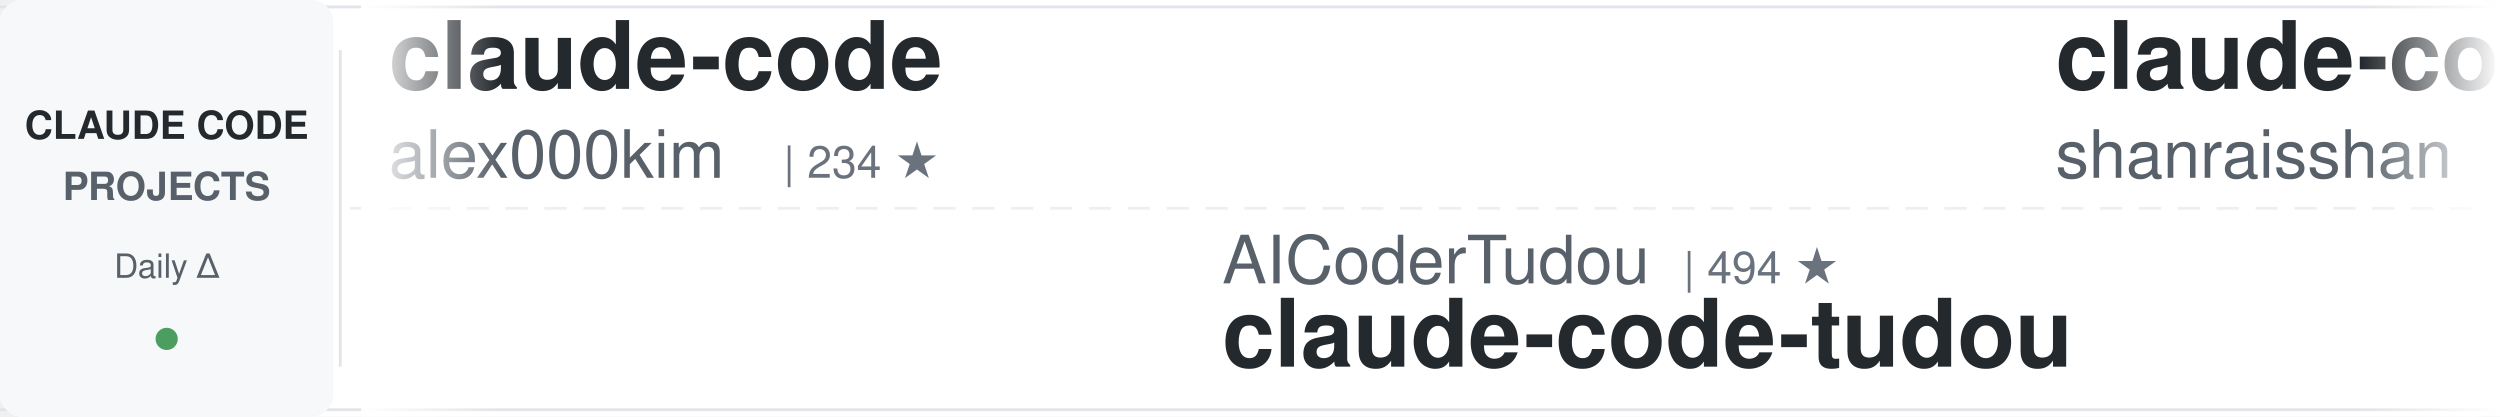
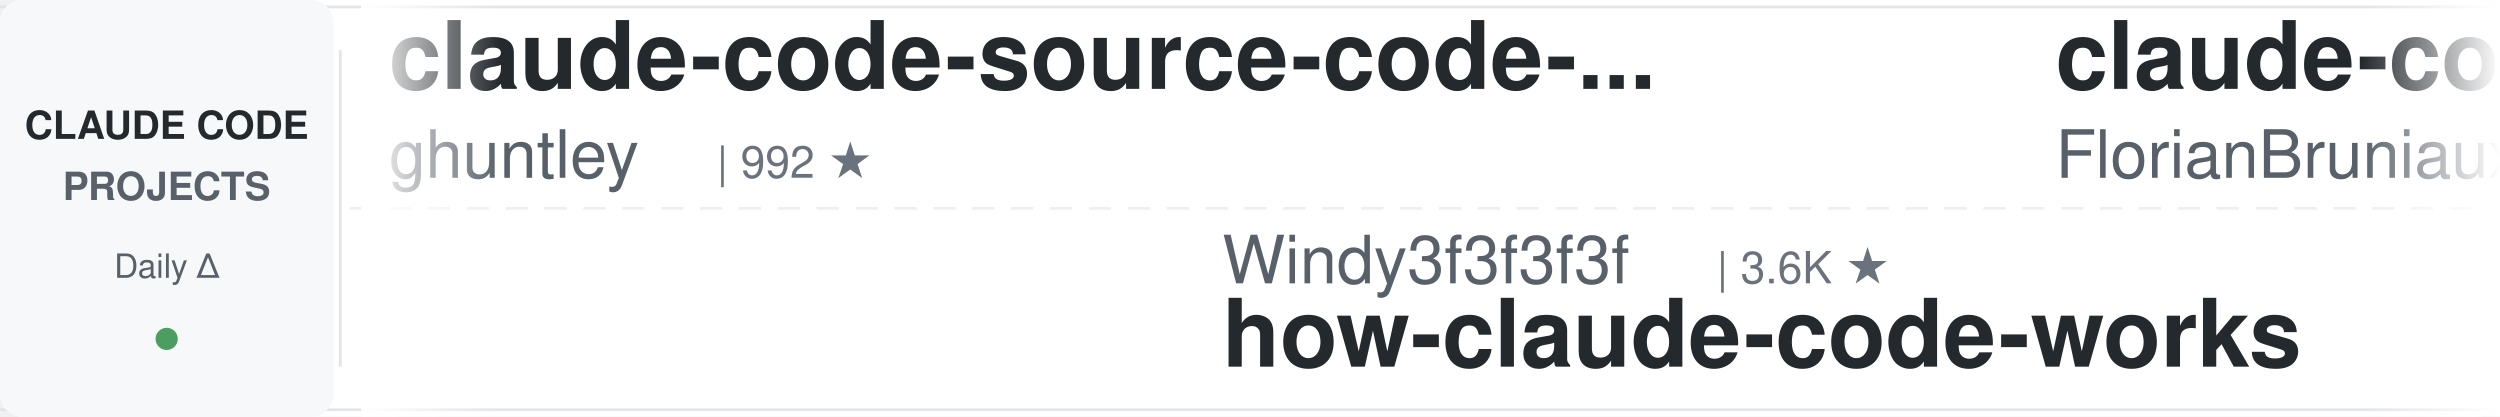
<svg xmlns="http://www.w3.org/2000/svg" width="900" height="150">
  <defs>
    <linearGradient id="awesomeLeftFade" x1="0%" y1="0%" x2="100%" y2="0%">
      <stop offset="0%" style="stop-color:#ffffff;stop-opacity:1" />
      <stop offset="100%" style="stop-color:#ffffff;stop-opacity:0" />
    </linearGradient>
    <linearGradient id="awesomeRightFade" x1="0%" y1="0%" x2="100%" y2="0%">
      <stop offset="0%" style="stop-color:#ffffff;stop-opacity:0" />
      <stop offset="100%" style="stop-color:#ffffff;stop-opacity:1" />
    </linearGradient>
  </defs>
  <rect width="900" height="150" fill="#ffffff" rx="8" />
  <rect x="0" y="2" width="900" height="1" fill="#e1e4e8" />
  <rect x="0" y="147" width="900" height="1" fill="#e1e4e8" />
  <line x1="0" y1="75" x2="900" y2="75" stroke="#e1e4e8" stroke-width="1" stroke-dasharray="8 6" opacity="0.6" />
  <rect x="0" y="0" width="120" height="150" fill="#f6f8fa" rx="8" />
  <text x="60" y="50" font-family="-apple-system, BlinkMacSystemFont, 'Segoe UI', Helvetica, Arial, sans-serif" font-size="14" font-weight="600" fill="#24292e" text-anchor="middle">CLAUDE CODE</text>
  <text x="60" y="72" font-family="-apple-system, BlinkMacSystemFont, 'Segoe UI', Helvetica, Arial, sans-serif" font-size="14" font-weight="600" fill="#586069" text-anchor="middle">PROJECTS</text>
  <text x="60" y="100" font-family="-apple-system, BlinkMacSystemFont, 'Segoe UI', Helvetica, Arial, sans-serif" font-size="12" font-weight="500" fill="#586069" text-anchor="middle">Daily Δ</text>
  <circle cx="60" cy="122" r="4" fill="#22863a" opacity="0.8" />
  <rect x="122" y="18" width="1" height="114" fill="#e1e4e8" />
  <clipPath id="awesomeTickerClip">
    <rect x="130" y="0" width="770" height="150" />
  </clipPath>
  <g clip-path="url(#awesomeTickerClip)">
    <g id="awesomeTickerItems">
      <animateTransform attributeName="transform" attributeType="XML" type="translate" from="0 0" to="-3000 0" dur="54s" repeatCount="indefinite" />
      <g transform="translate(0, 0)">
-         <text x="140" y="32" font-family="-apple-system, BlinkMacSystemFont, 'Segoe UI', Helvetica, Arial, sans-serif" font-size="34" font-weight="600" fill="#24292e">claude-code</text>
-         <text x="140" y="64" font-family="-apple-system, BlinkMacSystemFont, 'Segoe UI', Helvetica, Arial, sans-serif" font-size="24" font-weight="400" fill="#586069">alex000kim</text>
-         <text x="282" y="64" font-family="-apple-system, BlinkMacSystemFont, 'Segoe UI', Helvetica, Arial, sans-serif" font-size="16" font-weight="500" fill="#6a737d">| 234 ★</text>
+         <text x="140" y="32" font-family="-apple-system, BlinkMacSystemFont, 'Segoe UI', Helvetica, Arial, sans-serif" font-size="34" font-weight="600" fill="#24292e">claude-code-source-code-...</text>
+         <text x="140" y="64" font-family="-apple-system, BlinkMacSystemFont, 'Segoe UI', Helvetica, Arial, sans-serif" font-size="24" font-weight="400" fill="#586069">ghuntley</text>
+         <text x="258" y="64" font-family="-apple-system, BlinkMacSystemFont, 'Segoe UI', Helvetica, Arial, sans-serif" font-size="16" font-weight="500" fill="#6a737d">| 992 ★</text>
      </g>
      <g transform="translate(300, 0)">
-         <text x="140" y="102" font-family="-apple-system, BlinkMacSystemFont, 'Segoe UI', Helvetica, Arial, sans-serif" font-size="24" font-weight="400" fill="#586069">AICoderTudou</text>
-         <text x="306" y="102" font-family="-apple-system, BlinkMacSystemFont, 'Segoe UI', Helvetica, Arial, sans-serif" font-size="16" font-weight="500" fill="#6a737d">| 494 ★</text>
-         <text x="140" y="132" font-family="-apple-system, BlinkMacSystemFont, 'Segoe UI', Helvetica, Arial, sans-serif" font-size="34" font-weight="600" fill="#24292e">claude-code-tudou</text>
+         <text x="140" y="102" font-family="-apple-system, BlinkMacSystemFont, 'Segoe UI', Helvetica, Arial, sans-serif" font-size="24" font-weight="400" fill="#586069">Windy3f3f3f3f</text>
+         <text x="318" y="102" font-family="-apple-system, BlinkMacSystemFont, 'Segoe UI', Helvetica, Arial, sans-serif" font-size="16" font-weight="500" fill="#6a737d">| 3.6K ★</text>
+         <text x="140" y="132" font-family="-apple-system, BlinkMacSystemFont, 'Segoe UI', Helvetica, Arial, sans-serif" font-size="34" font-weight="600" fill="#24292e">how-claude-code-works</text>
      </g>
      <g transform="translate(600, 0)">
-         <text x="140" y="32" font-family="-apple-system, BlinkMacSystemFont, 'Segoe UI', Helvetica, Arial, sans-serif" font-size="34" font-weight="600" fill="#24292e">claude-code-best-practic...</text>
-         <text x="140" y="64" font-family="-apple-system, BlinkMacSystemFont, 'Segoe UI', Helvetica, Arial, sans-serif" font-size="24" font-weight="400" fill="#586069">shanraisshan</text>
-         <text x="306" y="64" font-family="-apple-system, BlinkMacSystemFont, 'Segoe UI', Helvetica, Arial, sans-serif" font-size="16" font-weight="500" fill="#6a737d">| 65.9K ★</text>
-         <text x="392" y="64" font-family="-apple-system, BlinkMacSystemFont, 'Segoe UI', Helvetica, Arial, sans-serif" font-size="16" font-weight="500" fill="#22863a"> +11</text>
+         <text x="140" y="32" font-family="-apple-system, BlinkMacSystemFont, 'Segoe UI', Helvetica, Arial, sans-serif" font-size="34" font-weight="600" fill="#24292e">claude-code-ultimate-gui...</text>
+         <text x="140" y="64" font-family="-apple-system, BlinkMacSystemFont, 'Segoe UI', Helvetica, Arial, sans-serif" font-size="24" font-weight="400" fill="#586069">FlorianBruniaux</text>
+         <text x="342" y="64" font-family="-apple-system, BlinkMacSystemFont, 'Segoe UI', Helvetica, Arial, sans-serif" font-size="16" font-weight="500" fill="#6a737d">| 6.0K ★</text>
      </g>
      <g transform="translate(900, 0)">
-         <text x="140" y="102" font-family="-apple-system, BlinkMacSystemFont, 'Segoe UI', Helvetica, Arial, sans-serif" font-size="24" font-weight="400" fill="#586069">kodu-ai</text>
-         <text x="246" y="102" font-family="-apple-system, BlinkMacSystemFont, 'Segoe UI', Helvetica, Arial, sans-serif" font-size="16" font-weight="500" fill="#6a737d">| 5.2K ★</text>
-         <text x="140" y="132" font-family="-apple-system, BlinkMacSystemFont, 'Segoe UI', Helvetica, Arial, sans-serif" font-size="34" font-weight="600" fill="#24292e">claude-coder</text>
+         <text x="140" y="102" font-family="-apple-system, BlinkMacSystemFont, 'Segoe UI', Helvetica, Arial, sans-serif" font-size="24" font-weight="400" fill="#586069">Piebald-AI</text>
+         <text x="282" y="102" font-family="-apple-system, BlinkMacSystemFont, 'Segoe UI', Helvetica, Arial, sans-serif" font-size="16" font-weight="500" fill="#6a737d">| 12.7K ★</text>
+         <text x="140" y="132" font-family="-apple-system, BlinkMacSystemFont, 'Segoe UI', Helvetica, Arial, sans-serif" font-size="34" font-weight="600" fill="#24292e">claude-code-system-promp...</text>
      </g>
      <g transform="translate(1200, 0)">
-         <text x="140" y="32" font-family="-apple-system, BlinkMacSystemFont, 'Segoe UI', Helvetica, Arial, sans-serif" font-size="34" font-weight="600" fill="#24292e">claude-code</text>
-         <text x="140" y="64" font-family="-apple-system, BlinkMacSystemFont, 'Segoe UI', Helvetica, Arial, sans-serif" font-size="24" font-weight="400" fill="#586069">beilingcc</text>
-         <text x="270" y="64" font-family="-apple-system, BlinkMacSystemFont, 'Segoe UI', Helvetica, Arial, sans-serif" font-size="16" font-weight="500" fill="#6a737d">| 98 ★</text>
+         <text x="140" y="32" font-family="-apple-system, BlinkMacSystemFont, 'Segoe UI', Helvetica, Arial, sans-serif" font-size="34" font-weight="600" fill="#24292e">claude-code-telegram</text>
+         <text x="140" y="64" font-family="-apple-system, BlinkMacSystemFont, 'Segoe UI', Helvetica, Arial, sans-serif" font-size="24" font-weight="400" fill="#586069">overwirehq</text>
+         <text x="282" y="64" font-family="-apple-system, BlinkMacSystemFont, 'Segoe UI', Helvetica, Arial, sans-serif" font-size="16" font-weight="500" fill="#6a737d">| 2.8K ★</text>
+         <text x="359" y="64" font-family="-apple-system, BlinkMacSystemFont, 'Segoe UI', Helvetica, Arial, sans-serif" font-size="16" font-weight="500" fill="#cb2431"> -1</text>
      </g>
      <g transform="translate(1500, 0)">
        <text x="140" y="102" font-family="-apple-system, BlinkMacSystemFont, 'Segoe UI', Helvetica, Arial, sans-serif" font-size="24" font-weight="400" fill="#586069">darcyegb</text>
        <text x="258" y="102" font-family="-apple-system, BlinkMacSystemFont, 'Segoe UI', Helvetica, Arial, sans-serif" font-size="16" font-weight="500" fill="#6a737d">| 762 ★</text>
        <text x="140" y="132" font-family="-apple-system, BlinkMacSystemFont, 'Segoe UI', Helvetica, Arial, sans-serif" font-size="34" font-weight="600" fill="#24292e">ClaudeCodeAgents</text>
      </g>
      <g transform="translate(1800, 0)">
-         <text x="140" y="32" font-family="-apple-system, BlinkMacSystemFont, 'Segoe UI', Helvetica, Arial, sans-serif" font-size="34" font-weight="600" fill="#24292e">Claude-code</text>
-         <text x="140" y="64" font-family="-apple-system, BlinkMacSystemFont, 'Segoe UI', Helvetica, Arial, sans-serif" font-size="24" font-weight="400" fill="#586069">fazxes</text>
-         <text x="234" y="64" font-family="-apple-system, BlinkMacSystemFont, 'Segoe UI', Helvetica, Arial, sans-serif" font-size="16" font-weight="500" fill="#6a737d">| 240 ★</text>
+         <text x="140" y="32" font-family="-apple-system, BlinkMacSystemFont, 'Segoe UI', Helvetica, Arial, sans-serif" font-size="34" font-weight="600" fill="#24292e">claude-code-source</text>
+         <text x="140" y="64" font-family="-apple-system, BlinkMacSystemFont, 'Segoe UI', Helvetica, Arial, sans-serif" font-size="24" font-weight="400" fill="#586069">JrCx7scC</text>
+         <text x="258" y="64" font-family="-apple-system, BlinkMacSystemFont, 'Segoe UI', Helvetica, Arial, sans-serif" font-size="16" font-weight="500" fill="#6a737d">| 376 ★</text>
      </g>
      <g transform="translate(2100, 0)">
-         <text x="140" y="102" font-family="-apple-system, BlinkMacSystemFont, 'Segoe UI', Helvetica, Arial, sans-serif" font-size="24" font-weight="400" fill="#586069">chauncygu</text>
-         <text x="270" y="102" font-family="-apple-system, BlinkMacSystemFont, 'Segoe UI', Helvetica, Arial, sans-serif" font-size="16" font-weight="500" fill="#6a737d">| 2.8K ★</text>
-         <text x="140" y="132" font-family="-apple-system, BlinkMacSystemFont, 'Segoe UI', Helvetica, Arial, sans-serif" font-size="34" font-weight="600" fill="#24292e">collection-claude-code-s...</text>
+         <text x="140" y="102" font-family="-apple-system, BlinkMacSystemFont, 'Segoe UI', Helvetica, Arial, sans-serif" font-size="24" font-weight="400" fill="#586069">Windy3f3f3f3f</text>
+         <text x="318" y="102" font-family="-apple-system, BlinkMacSystemFont, 'Segoe UI', Helvetica, Arial, sans-serif" font-size="16" font-weight="500" fill="#6a737d">| 2.7K ★</text>
+         <text x="140" y="132" font-family="-apple-system, BlinkMacSystemFont, 'Segoe UI', Helvetica, Arial, sans-serif" font-size="34" font-weight="600" fill="#24292e">claude-code-from-scratch</text>
      </g>
      <g transform="translate(2400, 0)">
-         <text x="140" y="32" font-family="-apple-system, BlinkMacSystemFont, 'Segoe UI', Helvetica, Arial, sans-serif" font-size="34" font-weight="600" fill="#24292e">claude-code-from-source</text>
-         <text x="140" y="64" font-family="-apple-system, BlinkMacSystemFont, 'Segoe UI', Helvetica, Arial, sans-serif" font-size="24" font-weight="400" fill="#586069">alejandrobalderas</text>
-         <text x="366" y="64" font-family="-apple-system, BlinkMacSystemFont, 'Segoe UI', Helvetica, Arial, sans-serif" font-size="16" font-weight="500" fill="#6a737d">| 2.8K ★</text>
-         <text x="443" y="64" font-family="-apple-system, BlinkMacSystemFont, 'Segoe UI', Helvetica, Arial, sans-serif" font-size="16" font-weight="500" fill="#cb2431"> -1</text>
+         <text x="140" y="32" font-family="-apple-system, BlinkMacSystemFont, 'Segoe UI', Helvetica, Arial, sans-serif" font-size="34" font-weight="600" fill="#24292e">claude-code-book</text>
+         <text x="140" y="64" font-family="-apple-system, BlinkMacSystemFont, 'Segoe UI', Helvetica, Arial, sans-serif" font-size="24" font-weight="400" fill="#586069">lintsinghua</text>
+         <text x="294" y="64" font-family="-apple-system, BlinkMacSystemFont, 'Segoe UI', Helvetica, Arial, sans-serif" font-size="16" font-weight="500" fill="#6a737d">| 4.2K ★</text>
      </g>
      <g transform="translate(2700, 0)">
-         <text x="140" y="102" font-family="-apple-system, BlinkMacSystemFont, 'Segoe UI', Helvetica, Arial, sans-serif" font-size="24" font-weight="400" fill="#586069">zebbern</text>
-         <text x="246" y="102" font-family="-apple-system, BlinkMacSystemFont, 'Segoe UI', Helvetica, Arial, sans-serif" font-size="16" font-weight="500" fill="#6a737d">| 4.6K ★</text>
-         <text x="323" y="102" font-family="-apple-system, BlinkMacSystemFont, 'Segoe UI', Helvetica, Arial, sans-serif" font-size="16" font-weight="500" fill="#22863a"> +1</text>
-         <text x="140" y="132" font-family="-apple-system, BlinkMacSystemFont, 'Segoe UI', Helvetica, Arial, sans-serif" font-size="34" font-weight="600" fill="#24292e">claude-code-guide</text>
+         <text x="140" y="102" font-family="-apple-system, BlinkMacSystemFont, 'Segoe UI', Helvetica, Arial, sans-serif" font-size="24" font-weight="400" fill="#586069">alejandrobalderas</text>
+         <text x="366" y="102" font-family="-apple-system, BlinkMacSystemFont, 'Segoe UI', Helvetica, Arial, sans-serif" font-size="16" font-weight="500" fill="#6a737d">| 2.8K ★</text>
+         <text x="140" y="132" font-family="-apple-system, BlinkMacSystemFont, 'Segoe UI', Helvetica, Arial, sans-serif" font-size="34" font-weight="600" fill="#24292e">claude-code-from-source</text>
      </g>
      <g transform="translate(3000, 0)">
-         <text x="140" y="32" font-family="-apple-system, BlinkMacSystemFont, 'Segoe UI', Helvetica, Arial, sans-serif" font-size="34" font-weight="600" fill="#24292e">claude-code</text>
-         <text x="140" y="64" font-family="-apple-system, BlinkMacSystemFont, 'Segoe UI', Helvetica, Arial, sans-serif" font-size="24" font-weight="400" fill="#586069">alex000kim</text>
-         <text x="282" y="64" font-family="-apple-system, BlinkMacSystemFont, 'Segoe UI', Helvetica, Arial, sans-serif" font-size="16" font-weight="500" fill="#6a737d">| 234 ★</text>
+         <text x="140" y="32" font-family="-apple-system, BlinkMacSystemFont, 'Segoe UI', Helvetica, Arial, sans-serif" font-size="34" font-weight="600" fill="#24292e">claude-code-source-code-...</text>
+         <text x="140" y="64" font-family="-apple-system, BlinkMacSystemFont, 'Segoe UI', Helvetica, Arial, sans-serif" font-size="24" font-weight="400" fill="#586069">ghuntley</text>
+         <text x="258" y="64" font-family="-apple-system, BlinkMacSystemFont, 'Segoe UI', Helvetica, Arial, sans-serif" font-size="16" font-weight="500" fill="#6a737d">| 992 ★</text>
      </g>
      <g transform="translate(3300, 0)">
-         <text x="140" y="102" font-family="-apple-system, BlinkMacSystemFont, 'Segoe UI', Helvetica, Arial, sans-serif" font-size="24" font-weight="400" fill="#586069">AICoderTudou</text>
-         <text x="306" y="102" font-family="-apple-system, BlinkMacSystemFont, 'Segoe UI', Helvetica, Arial, sans-serif" font-size="16" font-weight="500" fill="#6a737d">| 494 ★</text>
-         <text x="140" y="132" font-family="-apple-system, BlinkMacSystemFont, 'Segoe UI', Helvetica, Arial, sans-serif" font-size="34" font-weight="600" fill="#24292e">claude-code-tudou</text>
+         <text x="140" y="102" font-family="-apple-system, BlinkMacSystemFont, 'Segoe UI', Helvetica, Arial, sans-serif" font-size="24" font-weight="400" fill="#586069">Windy3f3f3f3f</text>
+         <text x="318" y="102" font-family="-apple-system, BlinkMacSystemFont, 'Segoe UI', Helvetica, Arial, sans-serif" font-size="16" font-weight="500" fill="#6a737d">| 3.6K ★</text>
+         <text x="140" y="132" font-family="-apple-system, BlinkMacSystemFont, 'Segoe UI', Helvetica, Arial, sans-serif" font-size="34" font-weight="600" fill="#24292e">how-claude-code-works</text>
      </g>
      <g transform="translate(3600, 0)">
-         <text x="140" y="32" font-family="-apple-system, BlinkMacSystemFont, 'Segoe UI', Helvetica, Arial, sans-serif" font-size="34" font-weight="600" fill="#24292e">claude-code-best-practic...</text>
-         <text x="140" y="64" font-family="-apple-system, BlinkMacSystemFont, 'Segoe UI', Helvetica, Arial, sans-serif" font-size="24" font-weight="400" fill="#586069">shanraisshan</text>
-         <text x="306" y="64" font-family="-apple-system, BlinkMacSystemFont, 'Segoe UI', Helvetica, Arial, sans-serif" font-size="16" font-weight="500" fill="#6a737d">| 65.9K ★</text>
-         <text x="392" y="64" font-family="-apple-system, BlinkMacSystemFont, 'Segoe UI', Helvetica, Arial, sans-serif" font-size="16" font-weight="500" fill="#22863a"> +11</text>
+         <text x="140" y="32" font-family="-apple-system, BlinkMacSystemFont, 'Segoe UI', Helvetica, Arial, sans-serif" font-size="34" font-weight="600" fill="#24292e">claude-code-ultimate-gui...</text>
+         <text x="140" y="64" font-family="-apple-system, BlinkMacSystemFont, 'Segoe UI', Helvetica, Arial, sans-serif" font-size="24" font-weight="400" fill="#586069">FlorianBruniaux</text>
+         <text x="342" y="64" font-family="-apple-system, BlinkMacSystemFont, 'Segoe UI', Helvetica, Arial, sans-serif" font-size="16" font-weight="500" fill="#6a737d">| 6.0K ★</text>
      </g>
      <g transform="translate(3900, 0)">
-         <text x="140" y="102" font-family="-apple-system, BlinkMacSystemFont, 'Segoe UI', Helvetica, Arial, sans-serif" font-size="24" font-weight="400" fill="#586069">kodu-ai</text>
-         <text x="246" y="102" font-family="-apple-system, BlinkMacSystemFont, 'Segoe UI', Helvetica, Arial, sans-serif" font-size="16" font-weight="500" fill="#6a737d">| 5.2K ★</text>
-         <text x="140" y="132" font-family="-apple-system, BlinkMacSystemFont, 'Segoe UI', Helvetica, Arial, sans-serif" font-size="34" font-weight="600" fill="#24292e">claude-coder</text>
+         <text x="140" y="102" font-family="-apple-system, BlinkMacSystemFont, 'Segoe UI', Helvetica, Arial, sans-serif" font-size="24" font-weight="400" fill="#586069">Piebald-AI</text>
+         <text x="282" y="102" font-family="-apple-system, BlinkMacSystemFont, 'Segoe UI', Helvetica, Arial, sans-serif" font-size="16" font-weight="500" fill="#6a737d">| 12.7K ★</text>
+         <text x="140" y="132" font-family="-apple-system, BlinkMacSystemFont, 'Segoe UI', Helvetica, Arial, sans-serif" font-size="34" font-weight="600" fill="#24292e">claude-code-system-promp...</text>
      </g>
    </g>
  </g>
  <rect x="130" y="0" width="50" height="150" fill="url(#awesomeLeftFade)" />
  <rect x="850" y="0" width="50" height="150" fill="url(#awesomeRightFade)" />
</svg>
